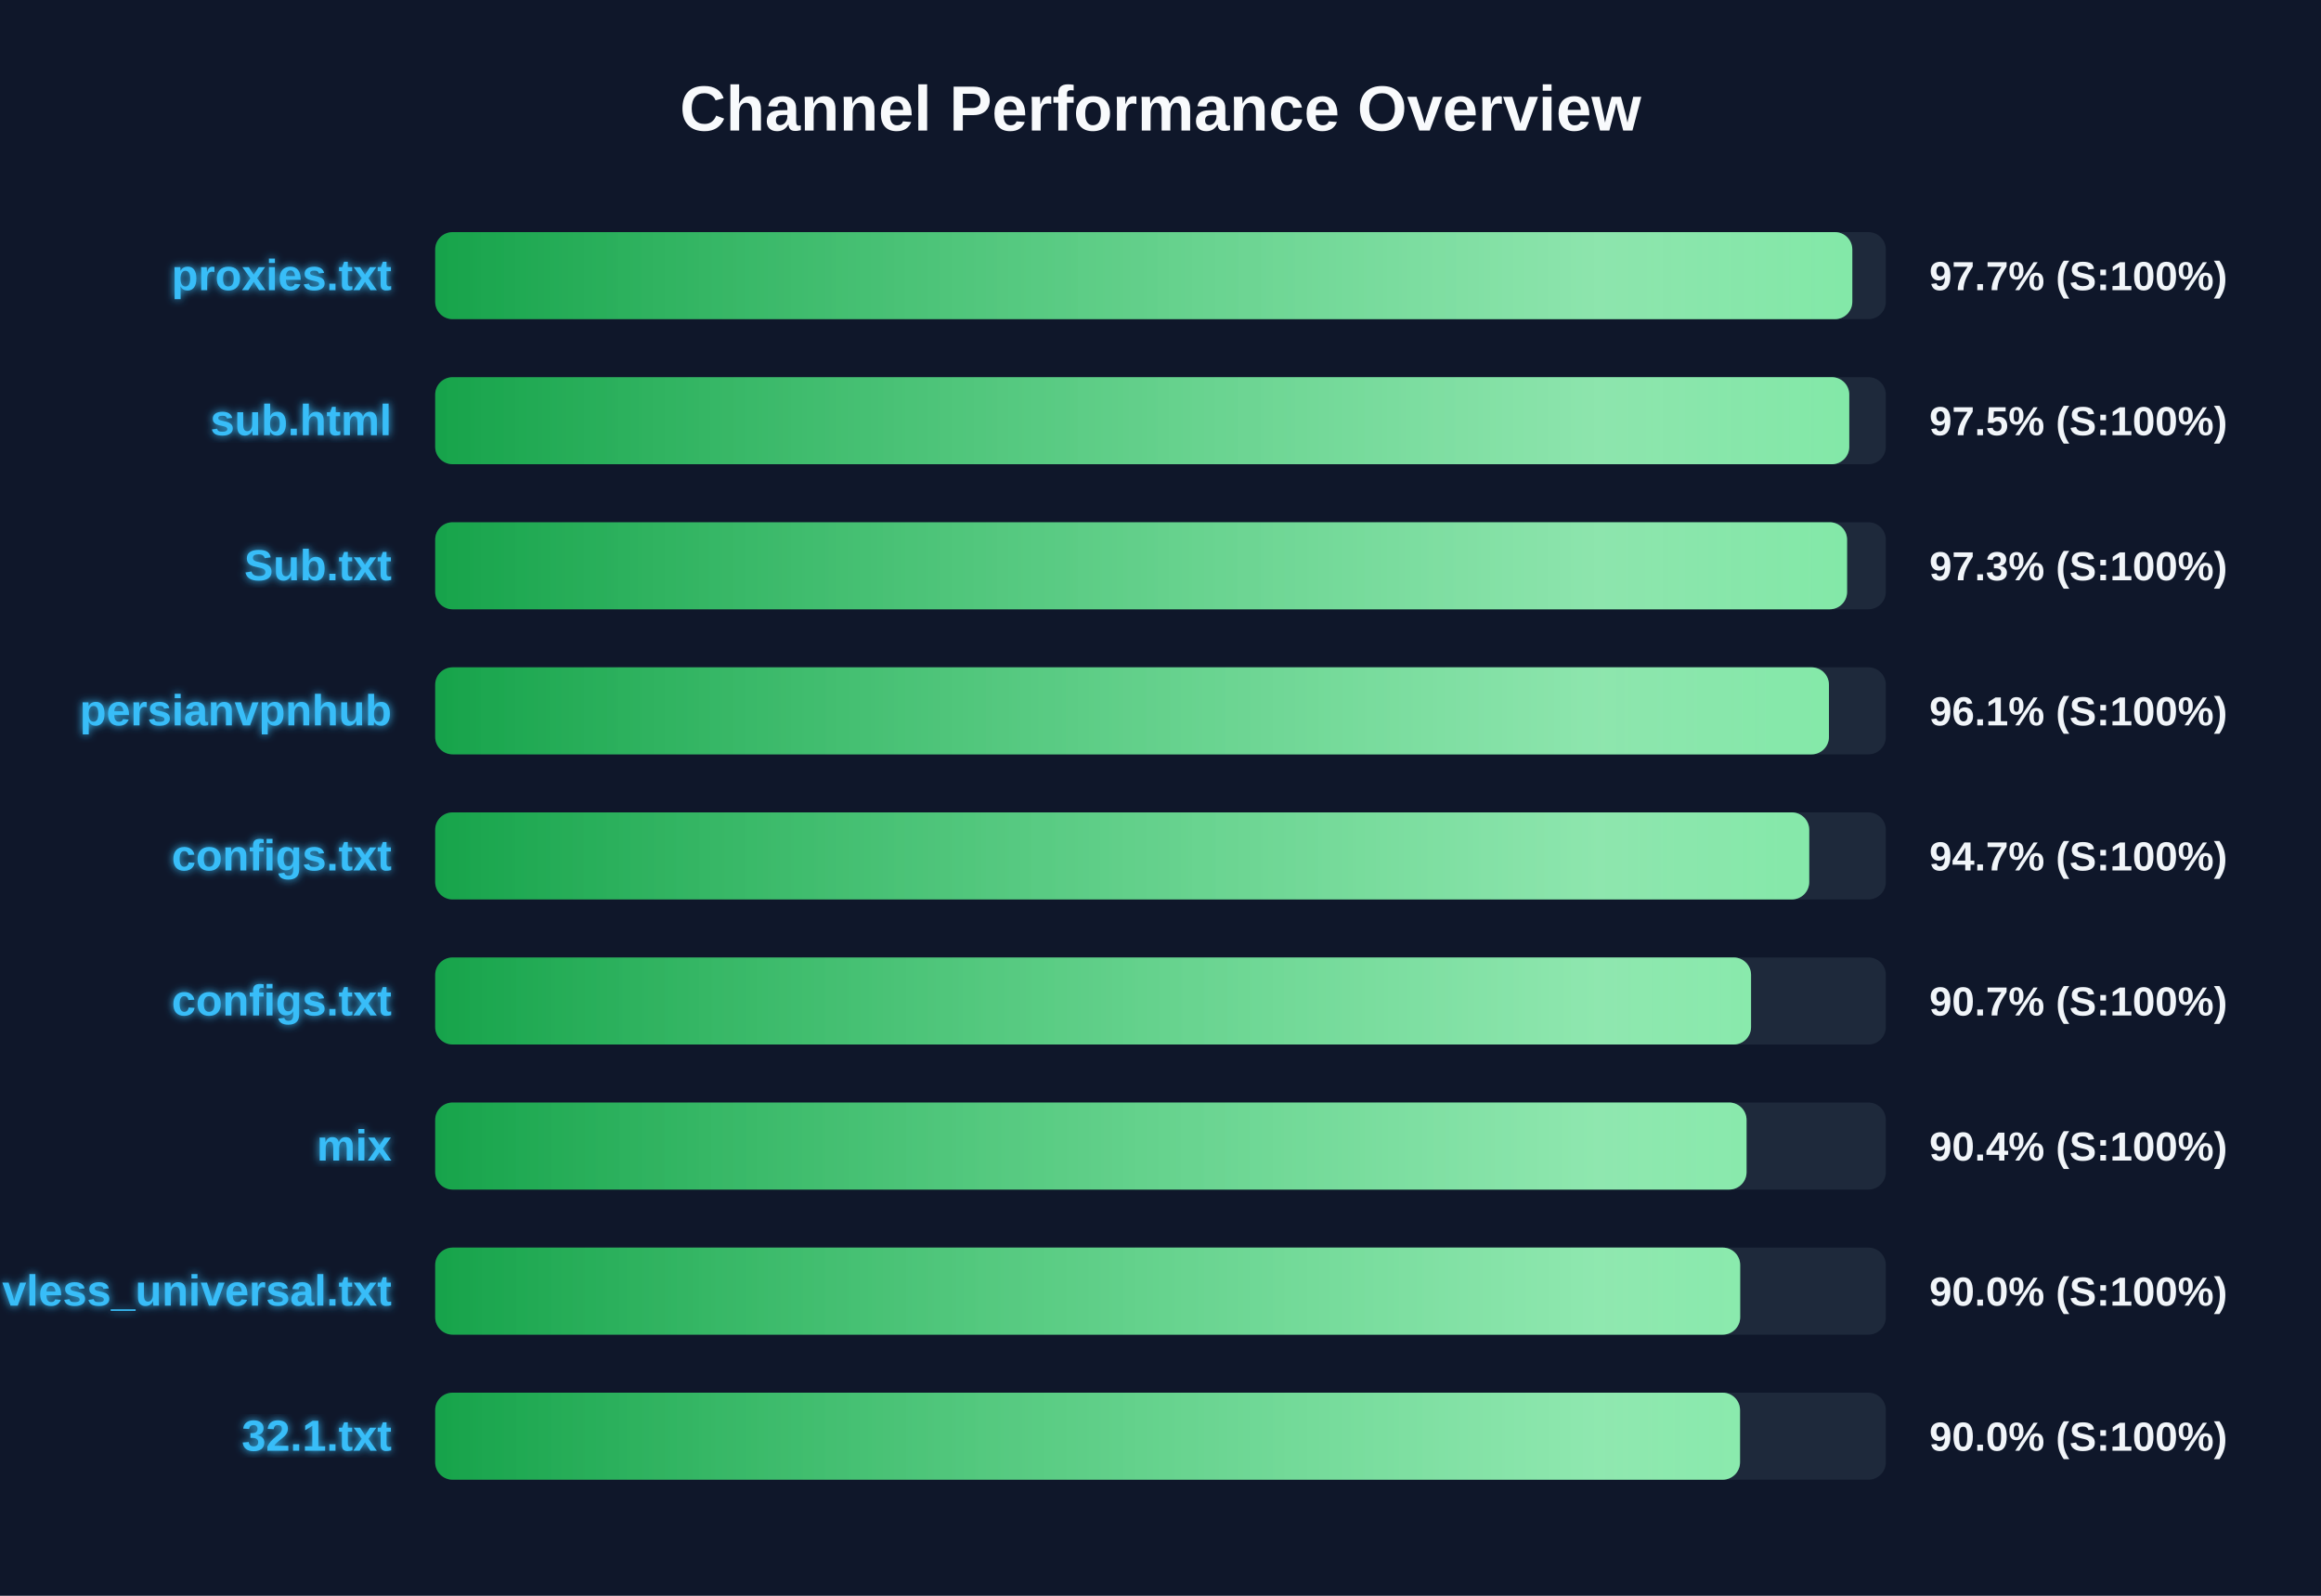
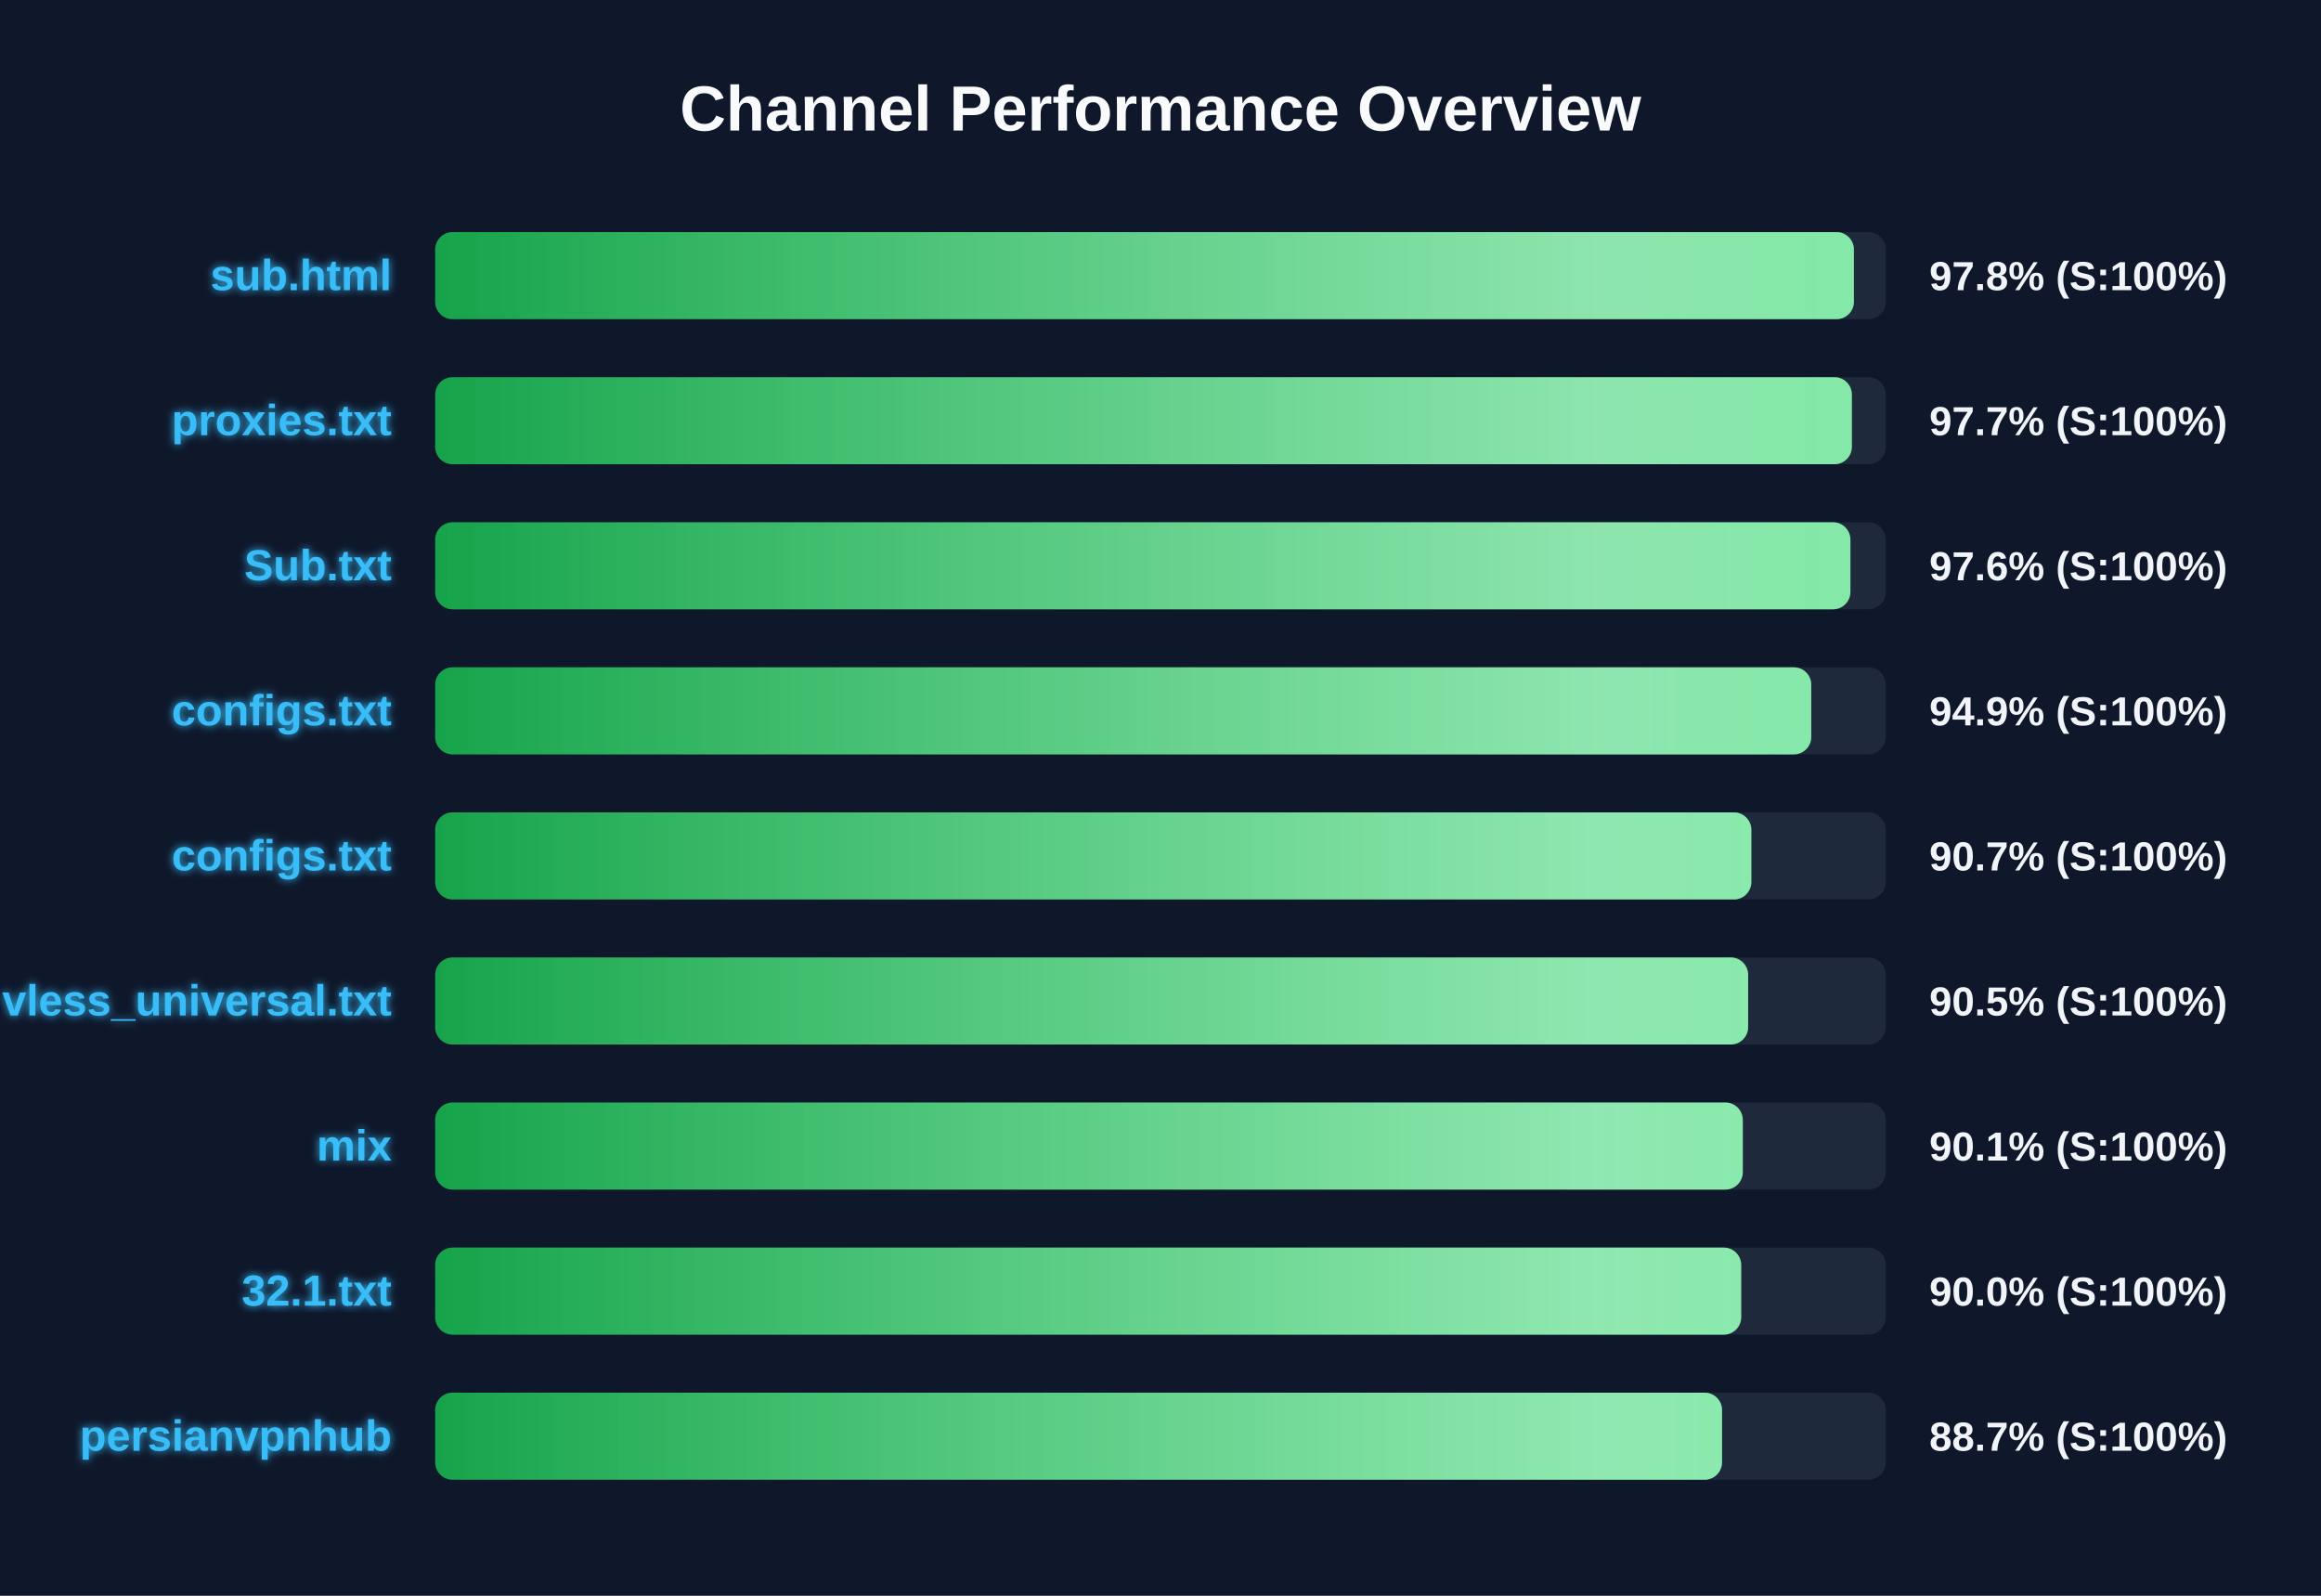
<svg xmlns="http://www.w3.org/2000/svg" width="800" height="550" version="1.1">
  <defs>
    <linearGradient id="grad-green" x1="0%" y1="0%" x2="100%" y2="0%">
      <stop offset="0%" stop-color="#16a34a" />
      <stop offset="100%" stop-color="#4ade80" />
    </linearGradient>
    <linearGradient id="grad-yellow" x1="0%" y1="0%" x2="100%" y2="0%">
      <stop offset="0%" stop-color="#ca8a04" />
      <stop offset="100%" stop-color="#fde047" />
    </linearGradient>
    <linearGradient id="grad-red" x1="0%" y1="0%" x2="100%" y2="0%">
      <stop offset="0%" stop-color="#dc2626" />
      <stop offset="100%" stop-color="#f87171" />
    </linearGradient>
    <linearGradient id="shimmer" x1="0%" y1="0%" x2="100%" y2="0%">
      <stop offset="0%" stop-color="rgba(255,255,255,0)" />
      <stop offset="50%" stop-color="rgba(255,255,255,0.4)" />
      <stop offset="100%" stop-color="rgba(255,255,255,0)" />
    </linearGradient>
    <filter id="glow" x="-20%" y="-20%" width="140%" height="140%">
      <feGaussianBlur stdDeviation="1.5" result="blur" />
      <feComposite in="SourceGraphic" in2="blur" operator="over" />
    </filter>
  </defs>
  <style>
        .bg-rect { fill: #0f172a; }
        .title { font: bold 22px 'Segoe UI', Arial, sans-serif; fill: #f8fafc; }
        .row { font: bold 15px 'Segoe UI', Arial, sans-serif; fill: #38bdf8; filter: url(#glow); }
        .score { font: bold 14px 'Segoe UI', Arial, sans-serif; fill: #f1f5f9; }
        @keyframes shimmer-anim {
            0% { transform: translateX(-100%); }
            100% { transform: translateX(200%); }
        }
        .shimmer-rect {
            animation: shimmer-anim 2.5s infinite linear;
        }
    </style>
  <rect width="100%" height="100%" class="bg-rect" />
  <text x="400" y="45" text-anchor="middle" class="title">Channel Performance Overview</text>
  <rect x="150" y="80" width="500" height="30" fill="#1e293b" rx="6" />
  <clipPath id="clip-0">
-     <rect x="150" y="80" width="488.45" height="30" rx="6" />
+     <rect x="150" y="80" width="489.0" height="30" rx="6" />
  </clipPath>
-   <rect x="150" y="80" width="488.45" height="30" fill="url(#grad-green)" rx="6" />
+   <rect x="150" y="80" width="489.0" height="30" fill="url(#grad-green)" rx="6" />
  <g clip-path="url(#clip-0)">
    <rect x="150" y="80" width="100%" height="30" fill="url(#shimmer)" class="shimmer-rect" />
  </g>
-   <text x="135" y="100" text-anchor="end" class="row">proxies.txt</text>
-   <text x="665" y="100" text-anchor="start" class="score">97.7% (S:100%)</text>
+   <text x="135" y="100" text-anchor="end" class="row">sub.html</text>
+   <text x="665" y="100" text-anchor="start" class="score">97.8% (S:100%)</text>
  <rect x="150" y="130" width="500" height="30" fill="#1e293b" rx="6" />
  <clipPath id="clip-1">
-     <rect x="150" y="130" width="487.4" height="30" rx="6" />
+     <rect x="150" y="130" width="488.3" height="30" rx="6" />
  </clipPath>
-   <rect x="150" y="130" width="487.4" height="30" fill="url(#grad-green)" rx="6" />
+   <rect x="150" y="130" width="488.3" height="30" fill="url(#grad-green)" rx="6" />
  <g clip-path="url(#clip-1)">
    <rect x="150" y="130" width="100%" height="30" fill="url(#shimmer)" class="shimmer-rect" />
  </g>
-   <text x="135" y="150" text-anchor="end" class="row">sub.html</text>
-   <text x="665" y="150" text-anchor="start" class="score">97.5% (S:100%)</text>
+   <text x="135" y="150" text-anchor="end" class="row">proxies.txt</text>
+   <text x="665" y="150" text-anchor="start" class="score">97.7% (S:100%)</text>
  <rect x="150" y="180" width="500" height="30" fill="#1e293b" rx="6" />
  <clipPath id="clip-2">
-     <rect x="150" y="180" width="486.65" height="30" rx="6" />
+     <rect x="150" y="180" width="487.8" height="30" rx="6" />
  </clipPath>
-   <rect x="150" y="180" width="486.65" height="30" fill="url(#grad-green)" rx="6" />
+   <rect x="150" y="180" width="487.8" height="30" fill="url(#grad-green)" rx="6" />
  <g clip-path="url(#clip-2)">
    <rect x="150" y="180" width="100%" height="30" fill="url(#shimmer)" class="shimmer-rect" />
  </g>
  <text x="135" y="200" text-anchor="end" class="row">Sub.txt</text>
-   <text x="665" y="200" text-anchor="start" class="score">97.3% (S:100%)</text>
+   <text x="665" y="200" text-anchor="start" class="score">97.6% (S:100%)</text>
  <rect x="150" y="230" width="500" height="30" fill="#1e293b" rx="6" />
  <clipPath id="clip-3">
-     <rect x="150" y="230" width="480.4" height="30" rx="6" />
+     <rect x="150" y="230" width="474.3" height="30" rx="6" />
  </clipPath>
-   <rect x="150" y="230" width="480.4" height="30" fill="url(#grad-green)" rx="6" />
+   <rect x="150" y="230" width="474.3" height="30" fill="url(#grad-green)" rx="6" />
  <g clip-path="url(#clip-3)">
    <rect x="150" y="230" width="100%" height="30" fill="url(#shimmer)" class="shimmer-rect" />
  </g>
-   <text x="135" y="250" text-anchor="end" class="row">persianvpnhub</text>
-   <text x="665" y="250" text-anchor="start" class="score">96.1% (S:100%)</text>
+   <text x="135" y="250" text-anchor="end" class="row">configs.txt</text>
+   <text x="665" y="250" text-anchor="start" class="score">94.9% (S:100%)</text>
  <rect x="150" y="280" width="500" height="30" fill="#1e293b" rx="6" />
  <clipPath id="clip-4">
-     <rect x="150" y="280" width="473.6" height="30" rx="6" />
+     <rect x="150" y="280" width="453.65" height="30" rx="6" />
  </clipPath>
-   <rect x="150" y="280" width="473.6" height="30" fill="url(#grad-green)" rx="6" />
+   <rect x="150" y="280" width="453.65" height="30" fill="url(#grad-green)" rx="6" />
  <g clip-path="url(#clip-4)">
    <rect x="150" y="280" width="100%" height="30" fill="url(#shimmer)" class="shimmer-rect" />
  </g>
  <text x="135" y="300" text-anchor="end" class="row">configs.txt</text>
-   <text x="665" y="300" text-anchor="start" class="score">94.7% (S:100%)</text>
+   <text x="665" y="300" text-anchor="start" class="score">90.7% (S:100%)</text>
  <rect x="150" y="330" width="500" height="30" fill="#1e293b" rx="6" />
  <clipPath id="clip-5">
-     <rect x="150" y="330" width="453.55" height="30" rx="6" />
+     <rect x="150" y="330" width="452.55" height="30" rx="6" />
  </clipPath>
-   <rect x="150" y="330" width="453.55" height="30" fill="url(#grad-green)" rx="6" />
+   <rect x="150" y="330" width="452.55" height="30" fill="url(#grad-green)" rx="6" />
  <g clip-path="url(#clip-5)">
    <rect x="150" y="330" width="100%" height="30" fill="url(#shimmer)" class="shimmer-rect" />
  </g>
-   <text x="135" y="350" text-anchor="end" class="row">configs.txt</text>
-   <text x="665" y="350" text-anchor="start" class="score">90.7% (S:100%)</text>
+   <text x="135" y="350" text-anchor="end" class="row">vless_universal.txt</text>
+   <text x="665" y="350" text-anchor="start" class="score">90.5% (S:100%)</text>
  <rect x="150" y="380" width="500" height="30" fill="#1e293b" rx="6" />
  <clipPath id="clip-6">
-     <rect x="150" y="380" width="452.0" height="30" rx="6" />
+     <rect x="150" y="380" width="450.7" height="30" rx="6" />
  </clipPath>
-   <rect x="150" y="380" width="452.0" height="30" fill="url(#grad-green)" rx="6" />
+   <rect x="150" y="380" width="450.7" height="30" fill="url(#grad-green)" rx="6" />
  <g clip-path="url(#clip-6)">
    <rect x="150" y="380" width="100%" height="30" fill="url(#shimmer)" class="shimmer-rect" />
  </g>
  <text x="135" y="400" text-anchor="end" class="row">mix</text>
-   <text x="665" y="400" text-anchor="start" class="score">90.4% (S:100%)</text>
+   <text x="665" y="400" text-anchor="start" class="score">90.1% (S:100%)</text>
  <rect x="150" y="430" width="500" height="30" fill="#1e293b" rx="6" />
  <clipPath id="clip-7">
-     <rect x="150" y="430" width="449.8" height="30" rx="6" />
+     <rect x="150" y="430" width="450.15" height="30" rx="6" />
  </clipPath>
-   <rect x="150" y="430" width="449.8" height="30" fill="url(#grad-green)" rx="6" />
+   <rect x="150" y="430" width="450.15" height="30" fill="url(#grad-green)" rx="6" />
  <g clip-path="url(#clip-7)">
    <rect x="150" y="430" width="100%" height="30" fill="url(#shimmer)" class="shimmer-rect" />
  </g>
-   <text x="135" y="450" text-anchor="end" class="row">vless_universal.txt</text>
+   <text x="135" y="450" text-anchor="end" class="row">32.1.txt</text>
  <text x="665" y="450" text-anchor="start" class="score">90.0% (S:100%)</text>
  <rect x="150" y="480" width="500" height="30" fill="#1e293b" rx="6" />
  <clipPath id="clip-8">
-     <rect x="150" y="480" width="449.75" height="30" rx="6" />
+     <rect x="150" y="480" width="443.55" height="30" rx="6" />
  </clipPath>
-   <rect x="150" y="480" width="449.75" height="30" fill="url(#grad-green)" rx="6" />
+   <rect x="150" y="480" width="443.55" height="30" fill="url(#grad-green)" rx="6" />
  <g clip-path="url(#clip-8)">
    <rect x="150" y="480" width="100%" height="30" fill="url(#shimmer)" class="shimmer-rect" />
  </g>
-   <text x="135" y="500" text-anchor="end" class="row">32.1.txt</text>
-   <text x="665" y="500" text-anchor="start" class="score">90.0% (S:100%)</text>
+   <text x="135" y="500" text-anchor="end" class="row">persianvpnhub</text>
+   <text x="665" y="500" text-anchor="start" class="score">88.7% (S:100%)</text>
</svg>
